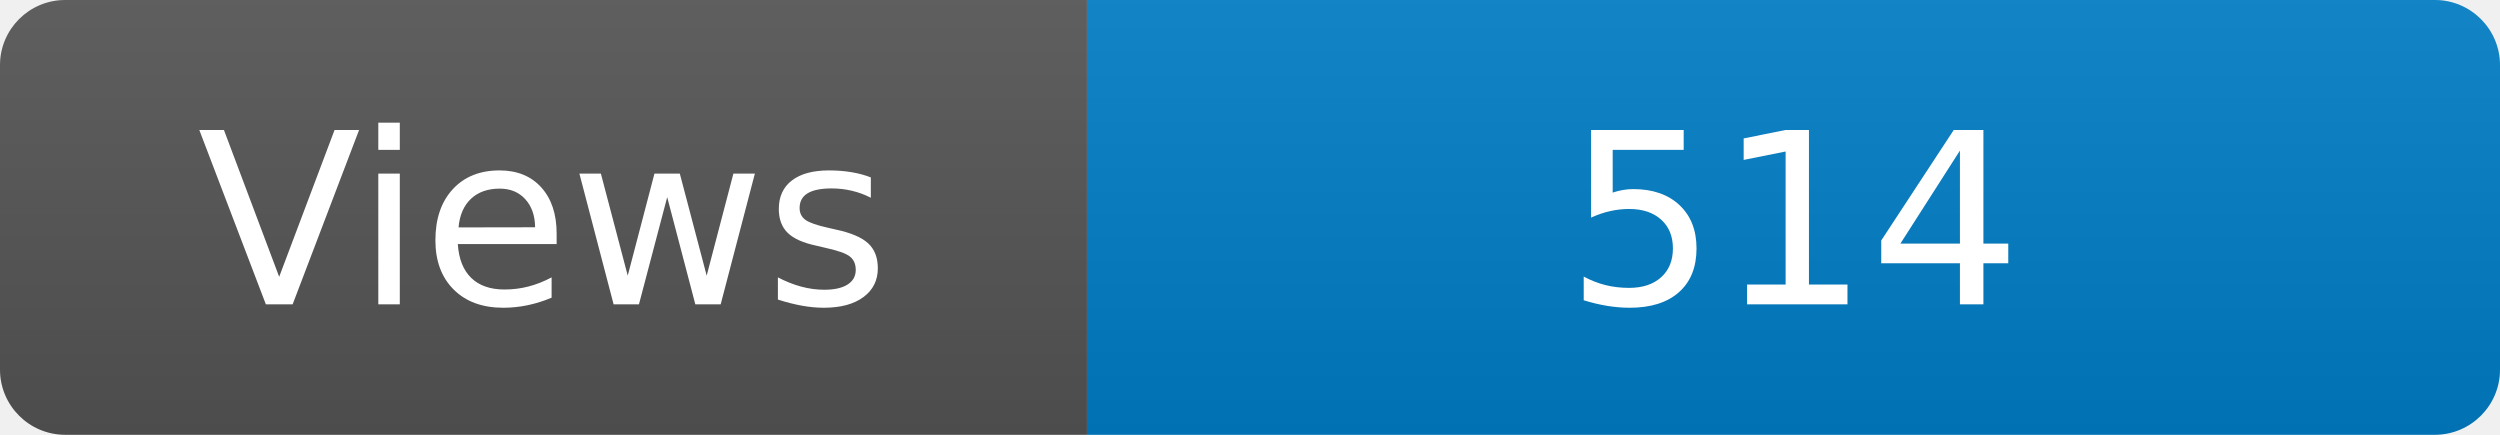
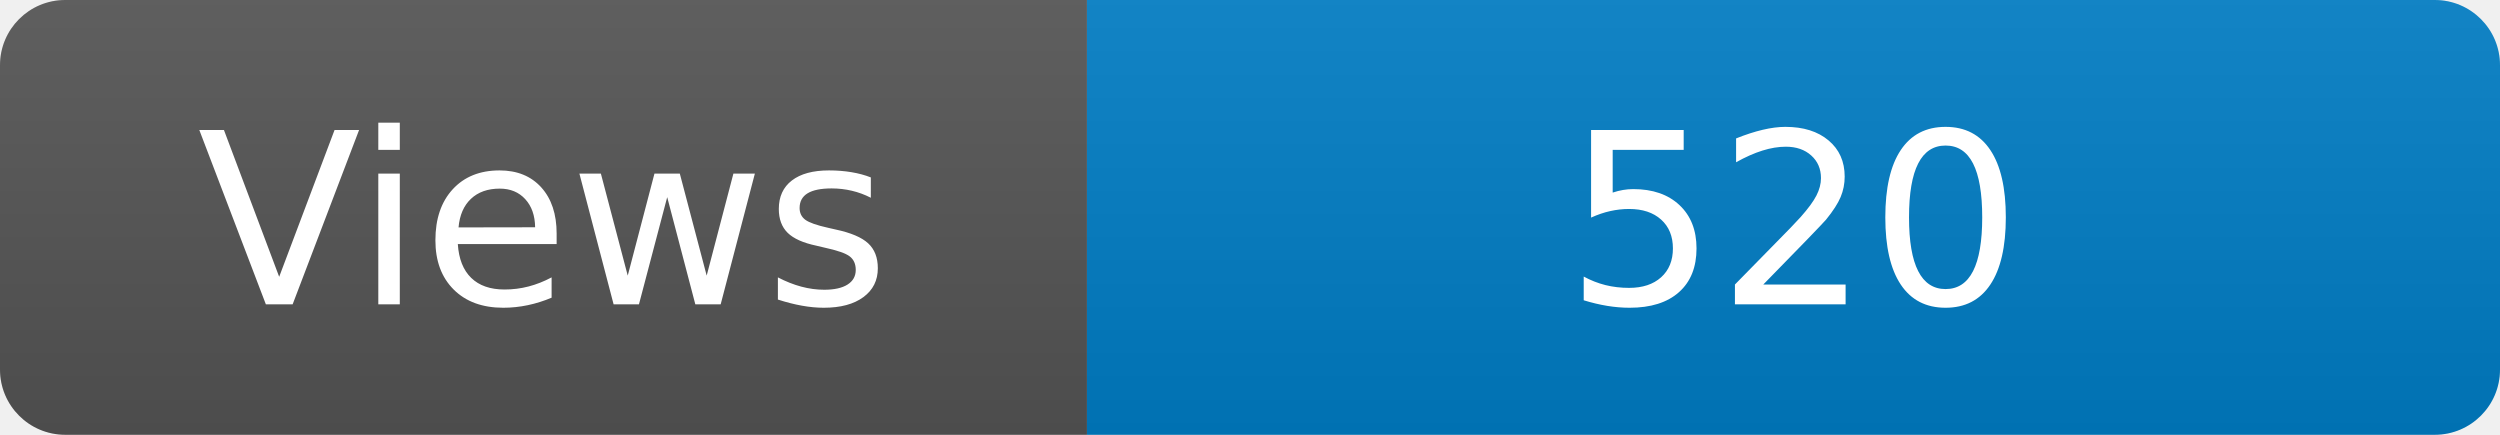
<svg xmlns="http://www.w3.org/2000/svg" width="115" height="20" role="img" aria-label="Maintained?: yes">
  <linearGradient id="s" x2="0" y2="100%">
    <stop offset="0" stop-color="#bbb" stop-opacity=".1" />
    <stop offset="1" stop-opacity=".1" />
  </linearGradient>
  <clipPath id="r">
    <rect width="115" height="20" rx="3" fill="#fff" />
  </clipPath>
  <g clip-path="url(#r)">
    <rect width="50" height="20" fill="#555" />
    <rect x="50" width="160" height="20" fill="#007ec6" />
    <rect width="115" height="20" fill="url(#s)" />
  </g>
  <g fill="#fff" text-anchor="middle" font-family="Verdana,Geneva,DejaVu Sans,sans-serif" font-size="110">
    <text x="250" y="140" transform="scale(.1)" fill="#fff">Views</text>
-     <text x="825" y="140" transform="scale(.1)" fill="#fff">514</text>
+     <text x="825" y="140" transform="scale(.1)" fill="#fff">520</text>
  </g>
</svg>
